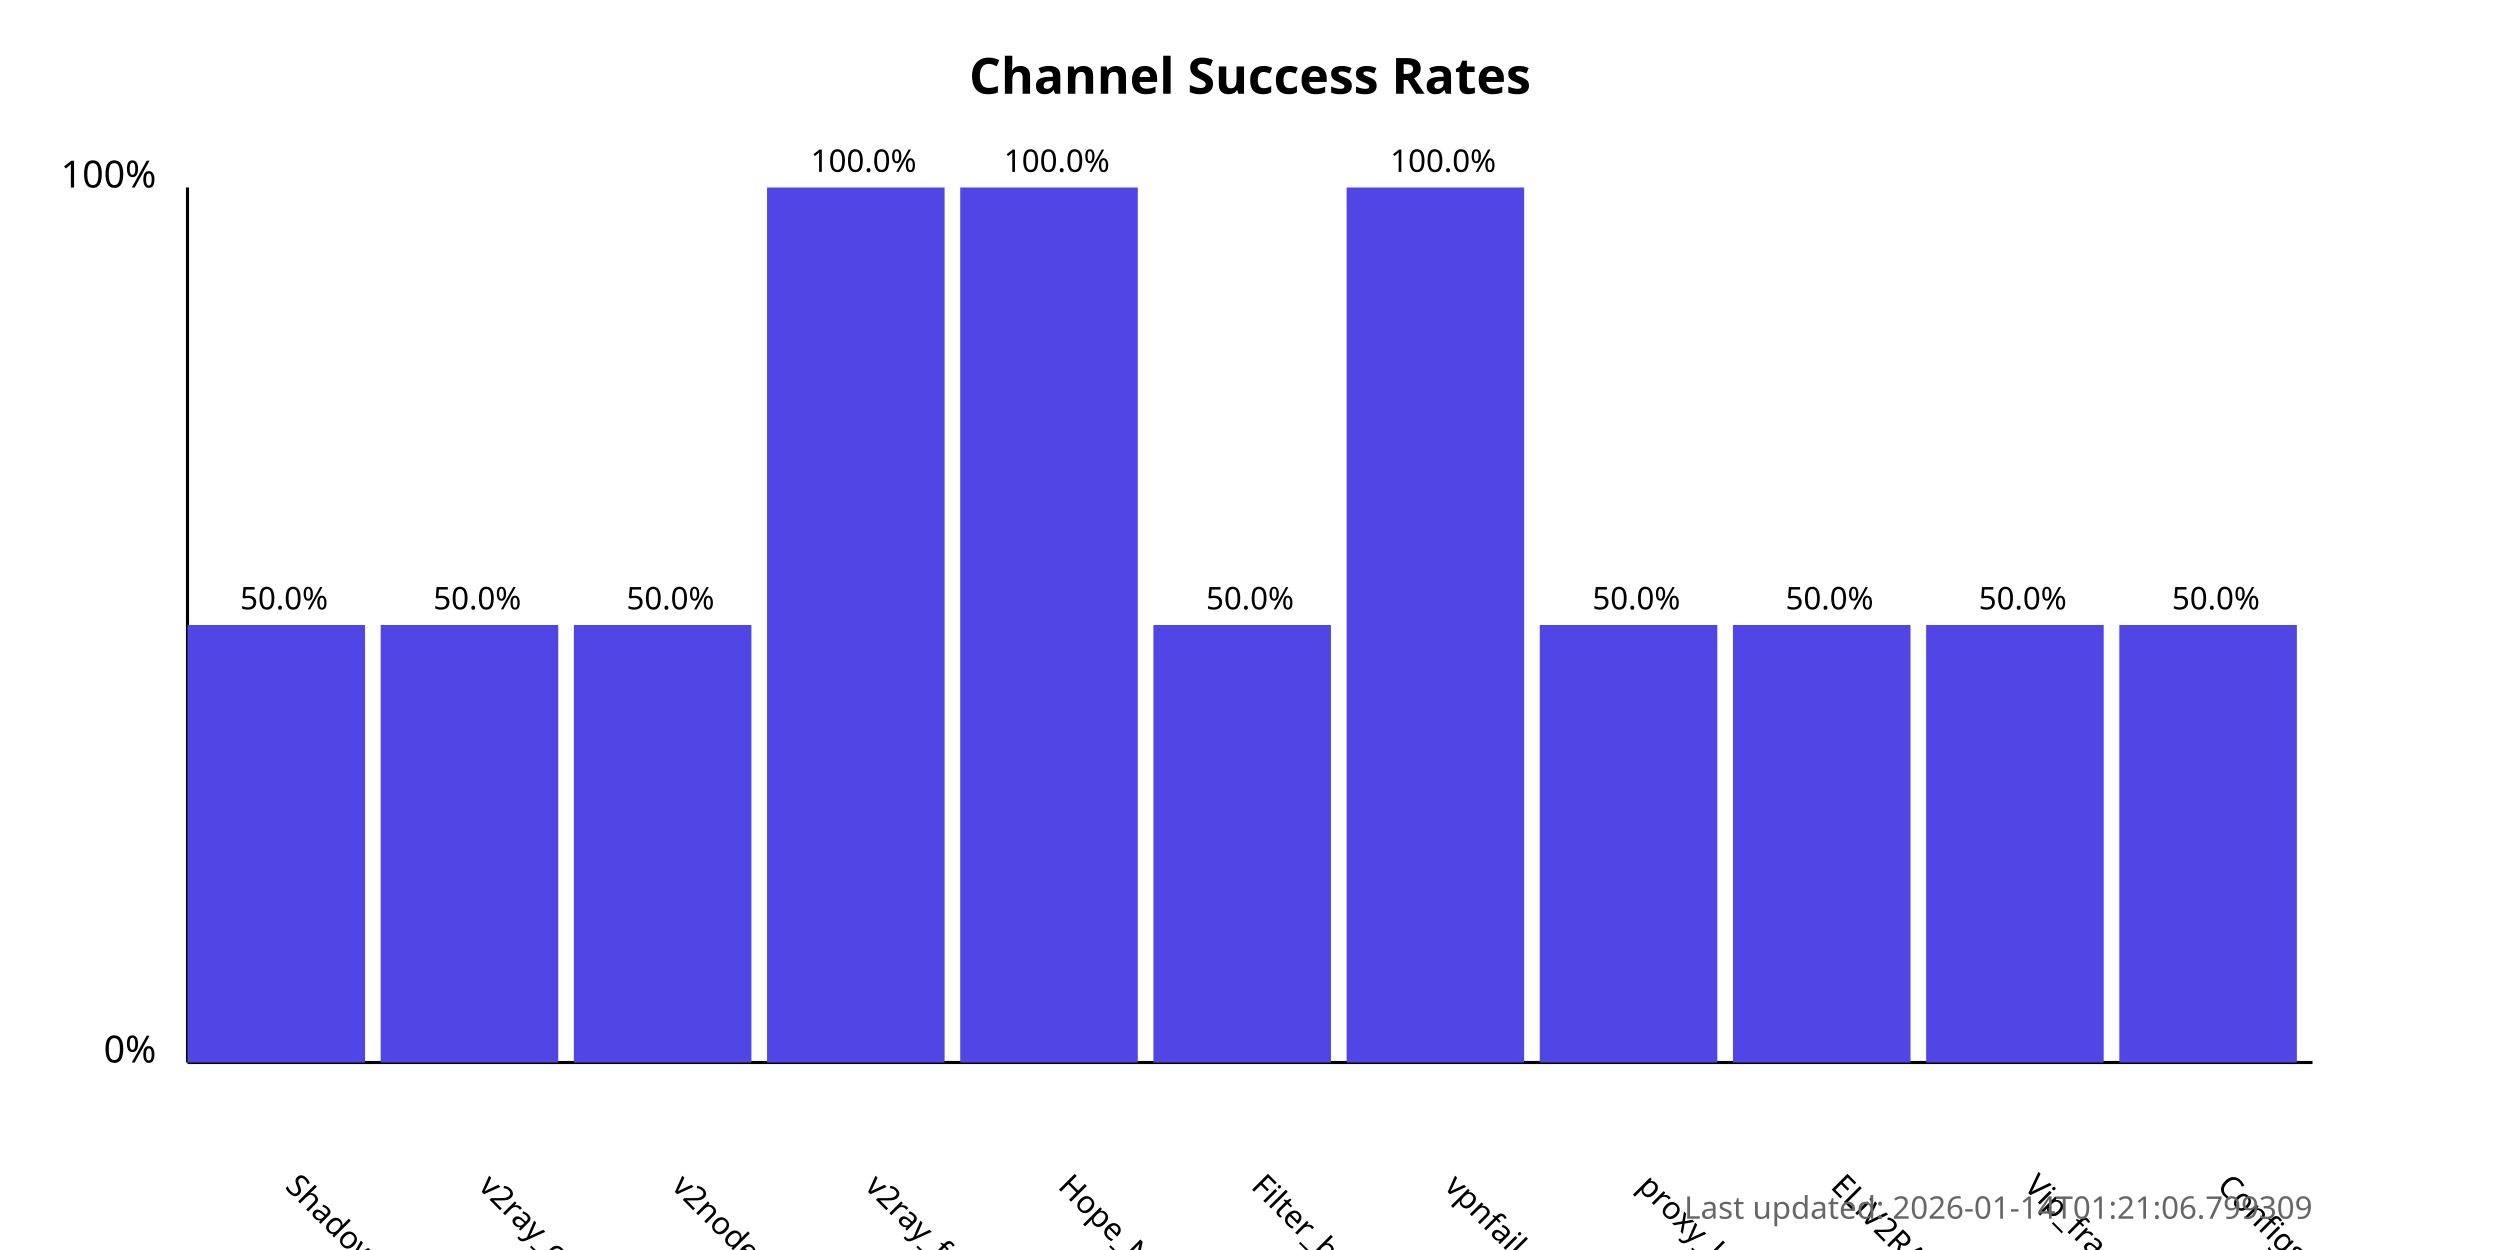
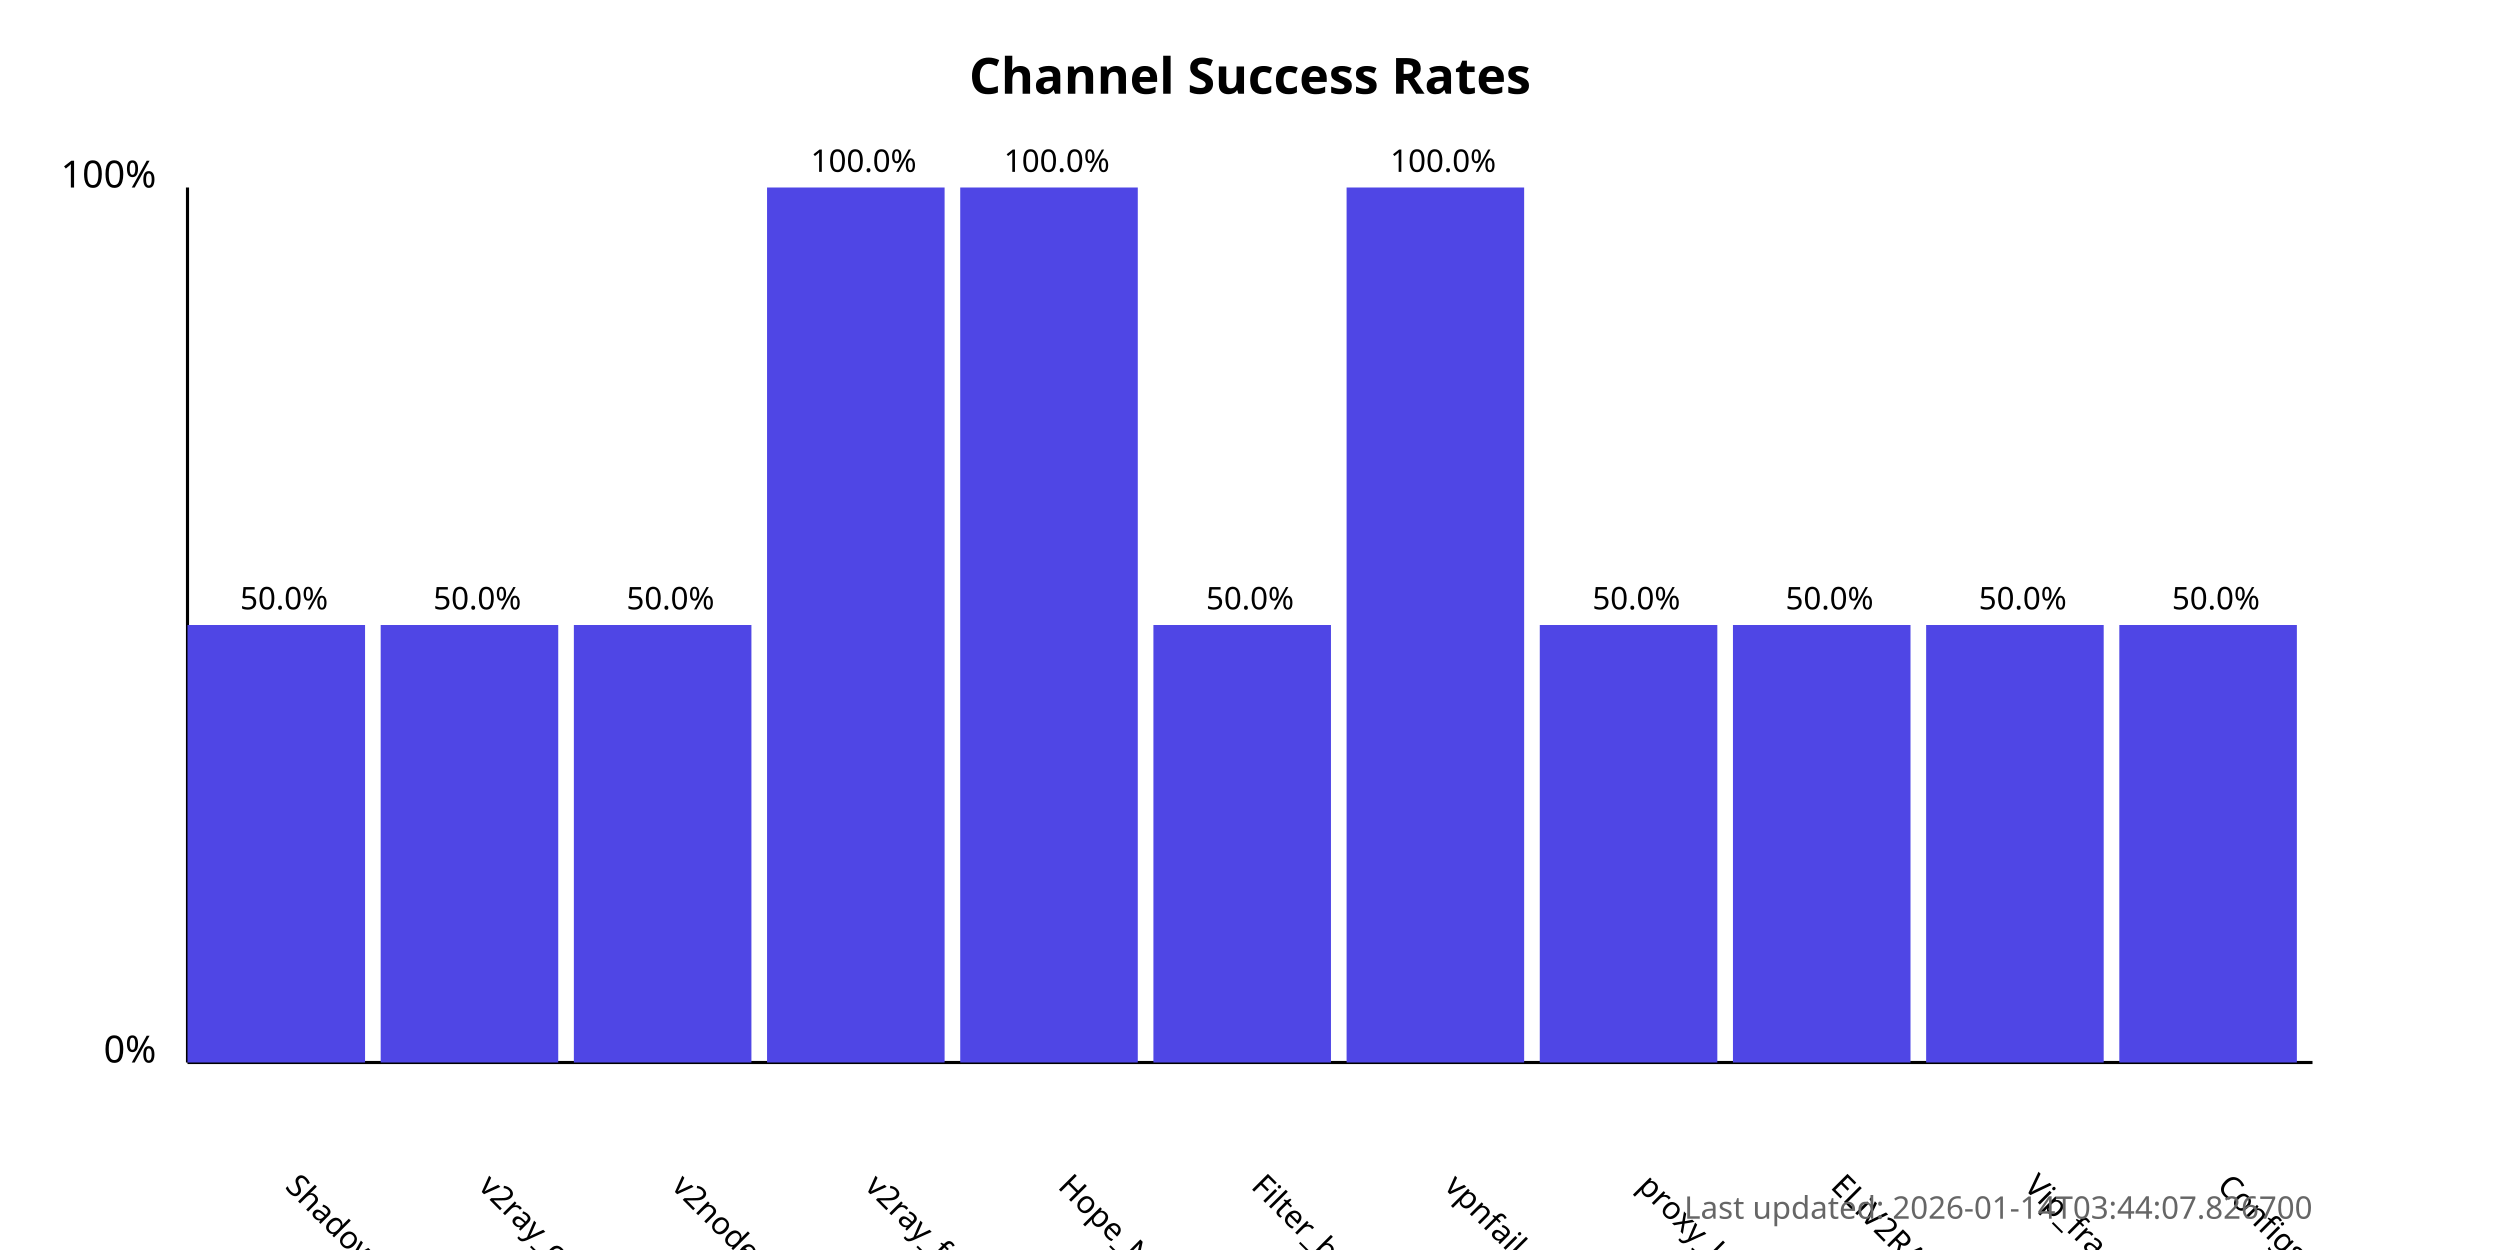
<svg xmlns="http://www.w3.org/2000/svg" width="800" height="400">
  <style>
            .chart-title { font: bold 16px sans-serif; }
            .axis-label { font: 12px sans-serif; }
            .tick-label { font: 10px sans-serif; }
            .bar { fill: #4f46e5; }
            .bar:hover { fill: #6366f1; }
            .timestamp { font: 10px sans-serif; fill: #666; }
        </style>
  <text x="400.0" y="30" text-anchor="middle" class="chart-title">
            Channel Success Rates
        </text>
  <line x1="60" y1="340" x2="60" y2="60" stroke="black" stroke-width="1" />
  <line x1="60" y1="340" x2="740" y2="340" stroke="black" stroke-width="1" />
  <text x="50" y="340" text-anchor="end" class="axis-label">0%</text>
  <text x="50" y="60" text-anchor="end" class="axis-label">100%</text>
  <g>
    <rect x="60" y="200.0" width="56.818" height="140.0" class="bar" />
    <text x="90.909" y="380" transform="rotate(45, 90.90909, 380)" text-anchor="start" class="tick-label">
                ShadowProxy66
            </text>
    <text x="90.909" y="195.0" text-anchor="middle" class="tick-label">
                50.0%
            </text>
  </g>
  <g>
    <rect x="121.818" y="200.0" width="56.818" height="140.0" class="bar" />
    <text x="152.727" y="380" transform="rotate(45, 152.7273, 380)" text-anchor="start" class="tick-label">
                v2ray_configs_pool
            </text>
    <text x="152.727" y="195.0" text-anchor="middle" class="tick-label">
                50.0%
            </text>
  </g>
  <g>
    <rect x="183.636" y="200.0" width="56.818" height="140.0" class="bar" />
    <text x="214.545" y="380" transform="rotate(45, 214.5455, 380)" text-anchor="start" class="tick-label">
                v2nodes
            </text>
    <text x="214.545" y="195.0" text-anchor="middle" class="tick-label">
                50.0%
            </text>
  </g>
  <g>
    <rect x="245.455" y="60.0" width="56.818" height="280.0" class="bar" />
    <text x="276.364" y="380" transform="rotate(45, 276.3636, 380)" text-anchor="start" class="tick-label">
                v2ray_free_conf
            </text>
    <text x="276.364" y="55.0" text-anchor="middle" class="tick-label">
                100.0%
            </text>
  </g>
  <g>
    <rect x="307.273" y="60.0" width="56.818" height="280.0" class="bar" />
    <text x="338.182" y="380" transform="rotate(45, 338.1818, 380)" text-anchor="start" class="tick-label">
                Hope_Net
            </text>
    <text x="338.182" y="55.0" text-anchor="middle" class="tick-label">
                100.0%
            </text>
  </g>
  <g>
    <rect x="369.091" y="200.0" width="56.818" height="140.0" class="bar" />
    <text x="400.0" y="380" transform="rotate(45, 400.0, 380)" text-anchor="start" class="tick-label">
                Filter_breaker
            </text>
    <text x="400.0" y="195.0" text-anchor="middle" class="tick-label">
                50.0%
            </text>
  </g>
  <g>
    <rect x="430.909" y="60.0" width="56.818" height="280.0" class="bar" />
    <text x="461.818" y="380" transform="rotate(45, 461.8182, 380)" text-anchor="start" class="tick-label">
                vpnfail_vless
            </text>
    <text x="461.818" y="55.0" text-anchor="middle" class="tick-label">
                100.0%
            </text>
  </g>
  <g>
    <rect x="492.727" y="200.0" width="56.818" height="140.0" class="bar" />
    <text x="523.636" y="380" transform="rotate(45, 523.6364, 380)" text-anchor="start" class="tick-label">
                proxy_kafee
            </text>
    <text x="523.636" y="195.0" text-anchor="middle" class="tick-label">
                50.0%
            </text>
  </g>
  <g>
    <rect x="554.545" y="200.0" width="56.818" height="140.0" class="bar" />
    <text x="585.455" y="380" transform="rotate(45, 585.4545, 380)" text-anchor="start" class="tick-label">
                ELiV2RAY
            </text>
    <text x="585.455" y="195.0" text-anchor="middle" class="tick-label">
                50.0%
            </text>
  </g>
  <g>
    <rect x="616.364" y="200.0" width="56.818" height="140.0" class="bar" />
    <text x="647.273" y="380" transform="rotate(45, 647.2727, 380)" text-anchor="start" class="tick-label">
                Vip_fragment_v2ray
            </text>
    <text x="647.273" y="195.0" text-anchor="middle" class="tick-label">
                50.0%
            </text>
  </g>
  <g>
    <rect x="678.182" y="200.0" width="56.818" height="140.0" class="bar" />
    <text x="709.091" y="380" transform="rotate(45, 709.0909, 380)" text-anchor="start" class="tick-label">
                ConfigsHubPlus
            </text>
    <text x="709.091" y="195.0" text-anchor="middle" class="tick-label">
                50.0%
            </text>
  </g>
  <text x="740" y="390" text-anchor="end" class="timestamp">
-             Last updated: 2026-01-14T01:21:06.799309
+             Last updated: 2026-01-14T03:44:07.826700
        </text>
</svg>
